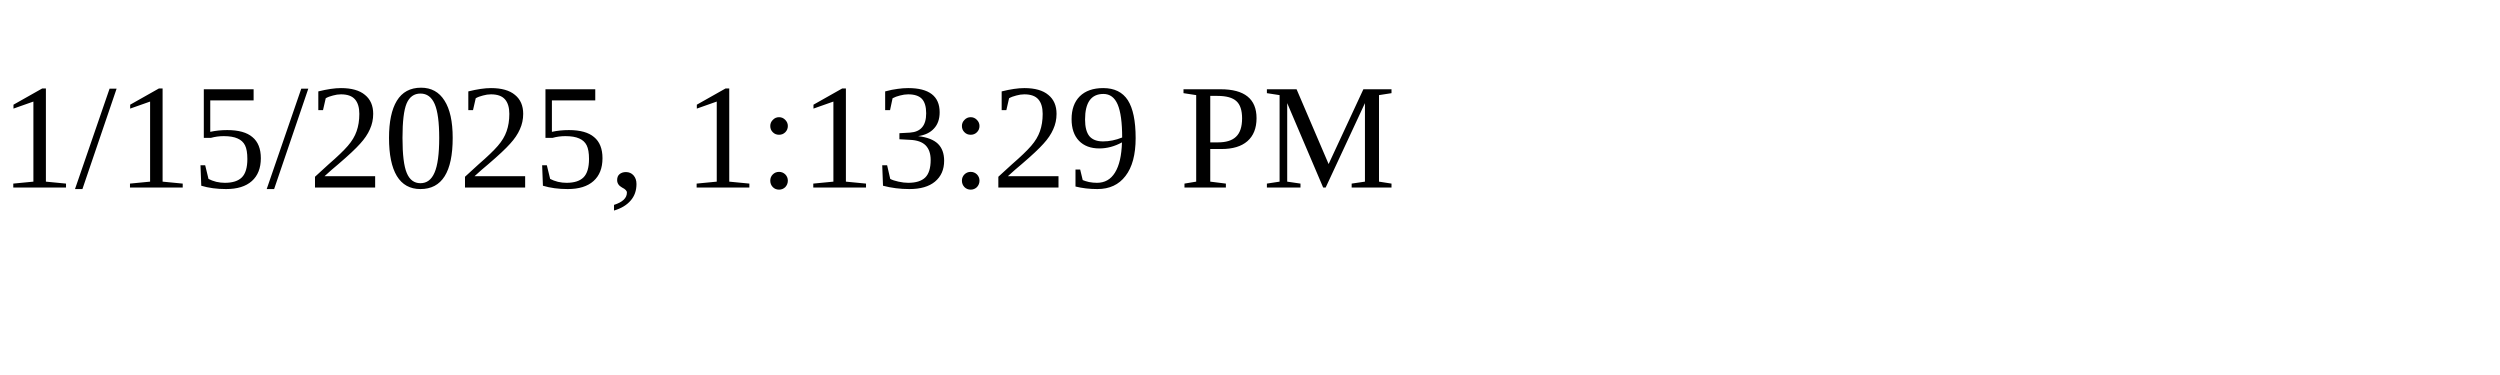
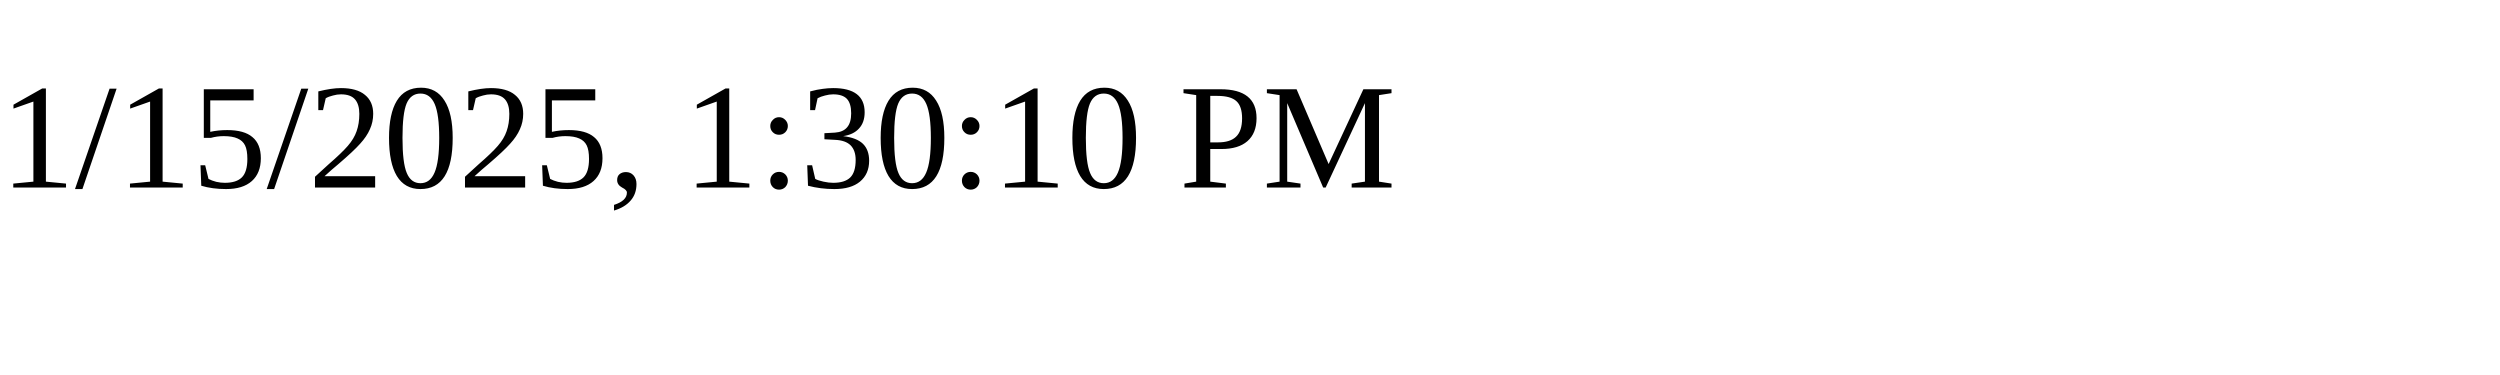
<svg xmlns="http://www.w3.org/2000/svg" height="30" width="200">
-   <text x="0" y="15">1/15/2025, 1:13:29 PM</text>
+   <text x="0" y="15">1/15/2025, 1:30:10 PM</text>
</svg>
